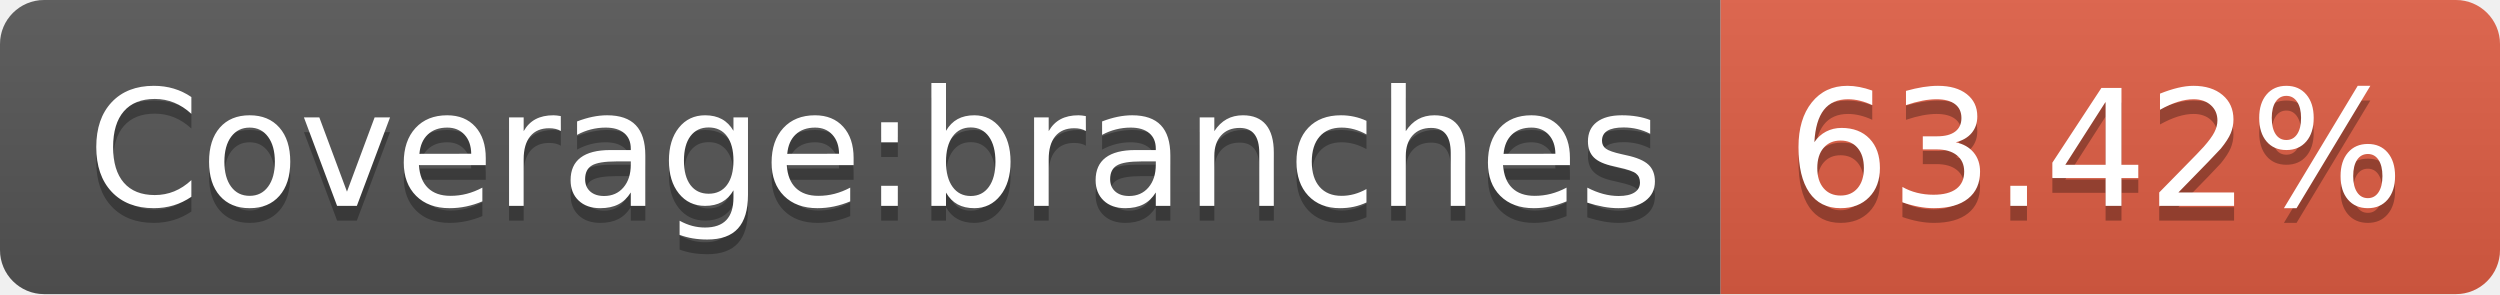
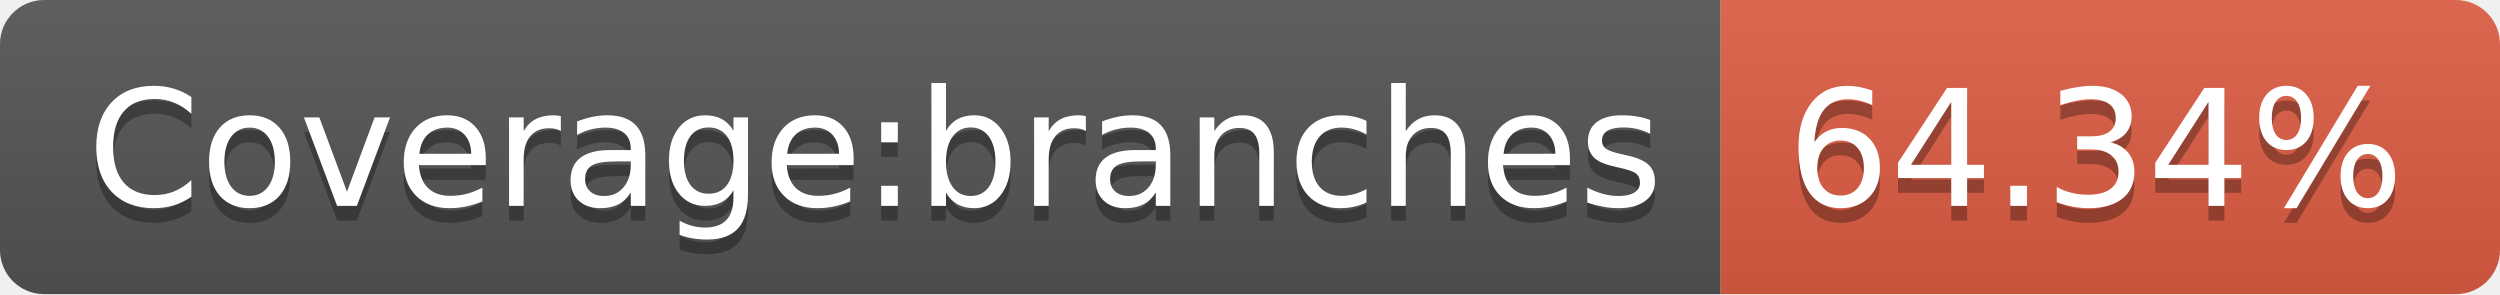
- <svg xmlns="http://www.w3.org/2000/svg" width="170" height="20" role="img" aria-label="Coverage:branches: 63.42%">
+ <svg xmlns="http://www.w3.org/2000/svg" width="170" height="20" role="img" aria-label="Coverage:branches: 64.34%">
  <linearGradient id="s" x2="0" y2="100%">
    <stop offset="0" stop-color="#bbb" stop-opacity=".1" />
    <stop offset="1" stop-opacity=".1" />
  </linearGradient>
  <clipPath id="r">
    <rect width="170" height="20" rx="3" fill="#fff" />
  </clipPath>
  <g clip-path="url(#r)">
    <rect width="117" height="20" fill="#555" />
    <rect x="117" width="53" height="20" fill="#e05d44" />
    <rect width="170" height="20" fill="url(#s)" />
  </g>
  <g fill="#fff" text-anchor="middle" font-family="Verdana,Geneva,DejaVu Sans,sans-serif" text-rendering="geometricPrecision" font-size="110">
    <text aria-hidden="true" x="595" y="150" fill="#010101" fill-opacity=".3" transform="scale(.1)" textLength="1070">Coverage:branches</text>
    <text x="595" y="140" transform="scale(.1)" fill="#fff" textLength="1070">Coverage:branches</text>
-     <text aria-hidden="true" x="1425" y="150" fill="#010101" fill-opacity=".3" transform="scale(.1)" textLength="430">63.42%</text>
-     <text x="1425" y="140" transform="scale(.1)" fill="#fff" textLength="430">63.42%</text>
+     <text aria-hidden="true" x="1425" y="150" fill="#010101" fill-opacity=".3" transform="scale(.1)" textLength="430">64.34%</text>
+     <text x="1425" y="140" transform="scale(.1)" fill="#fff" textLength="430">64.34%</text>
  </g>
</svg>
